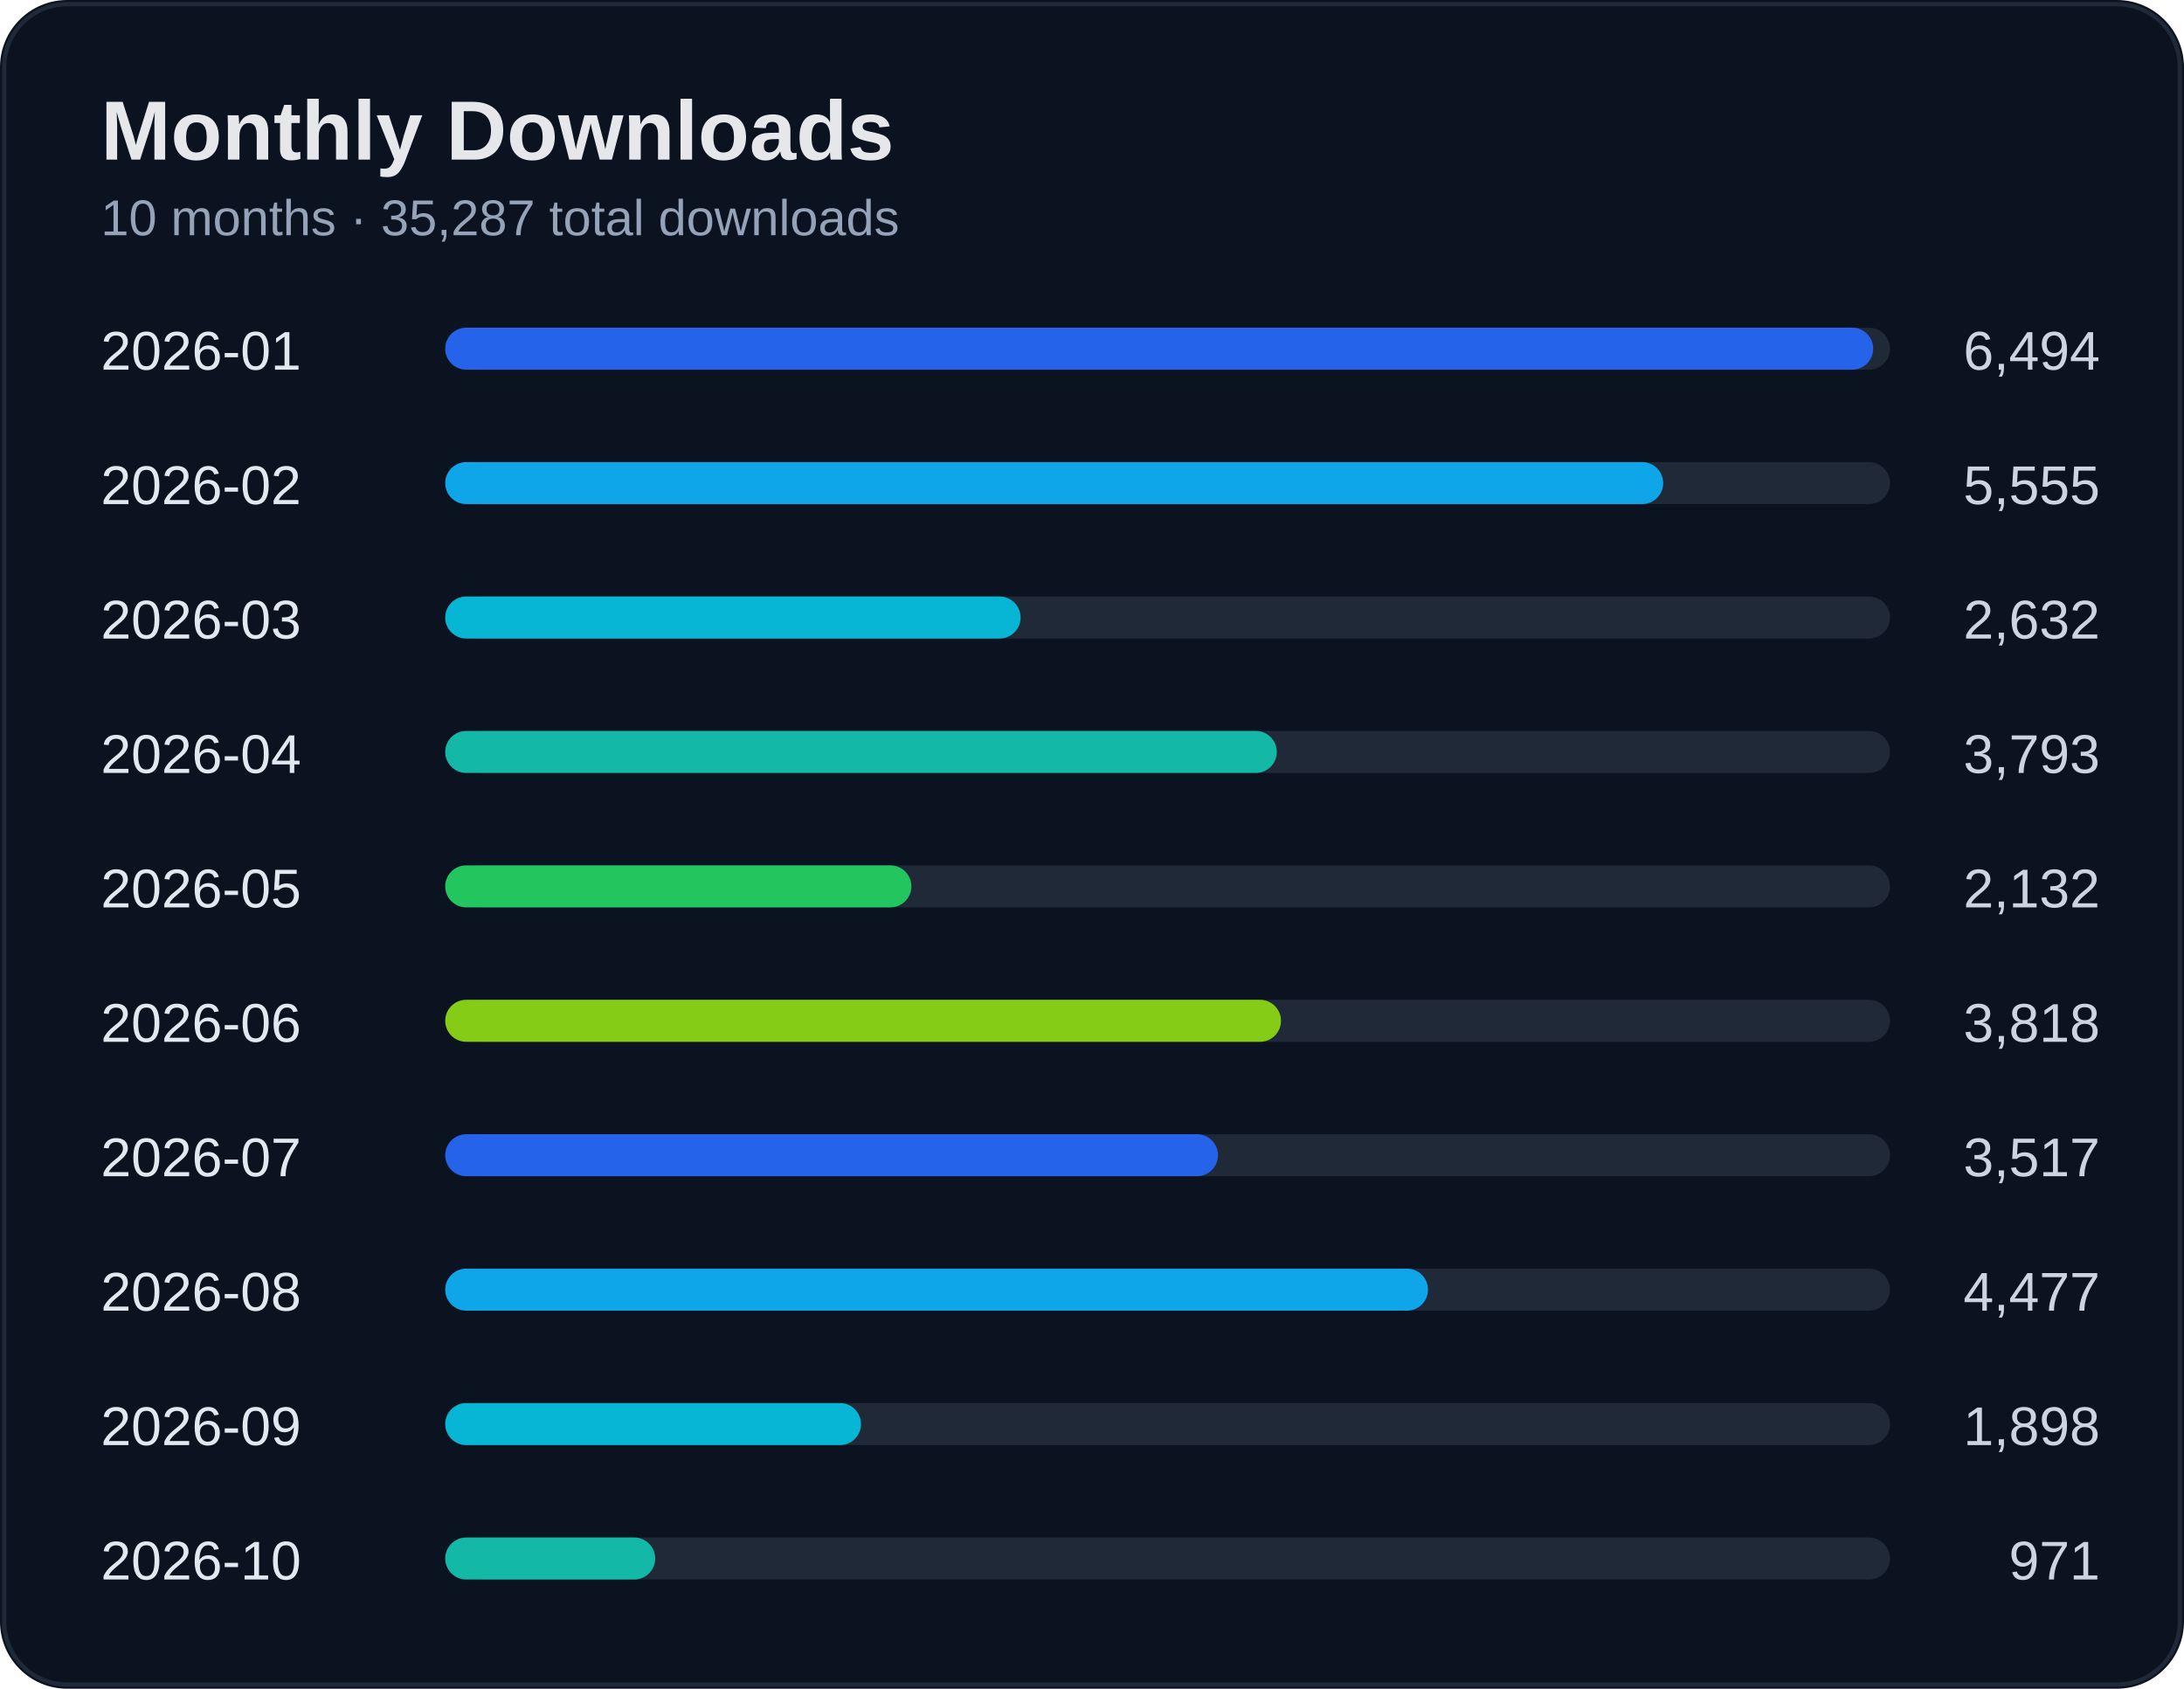
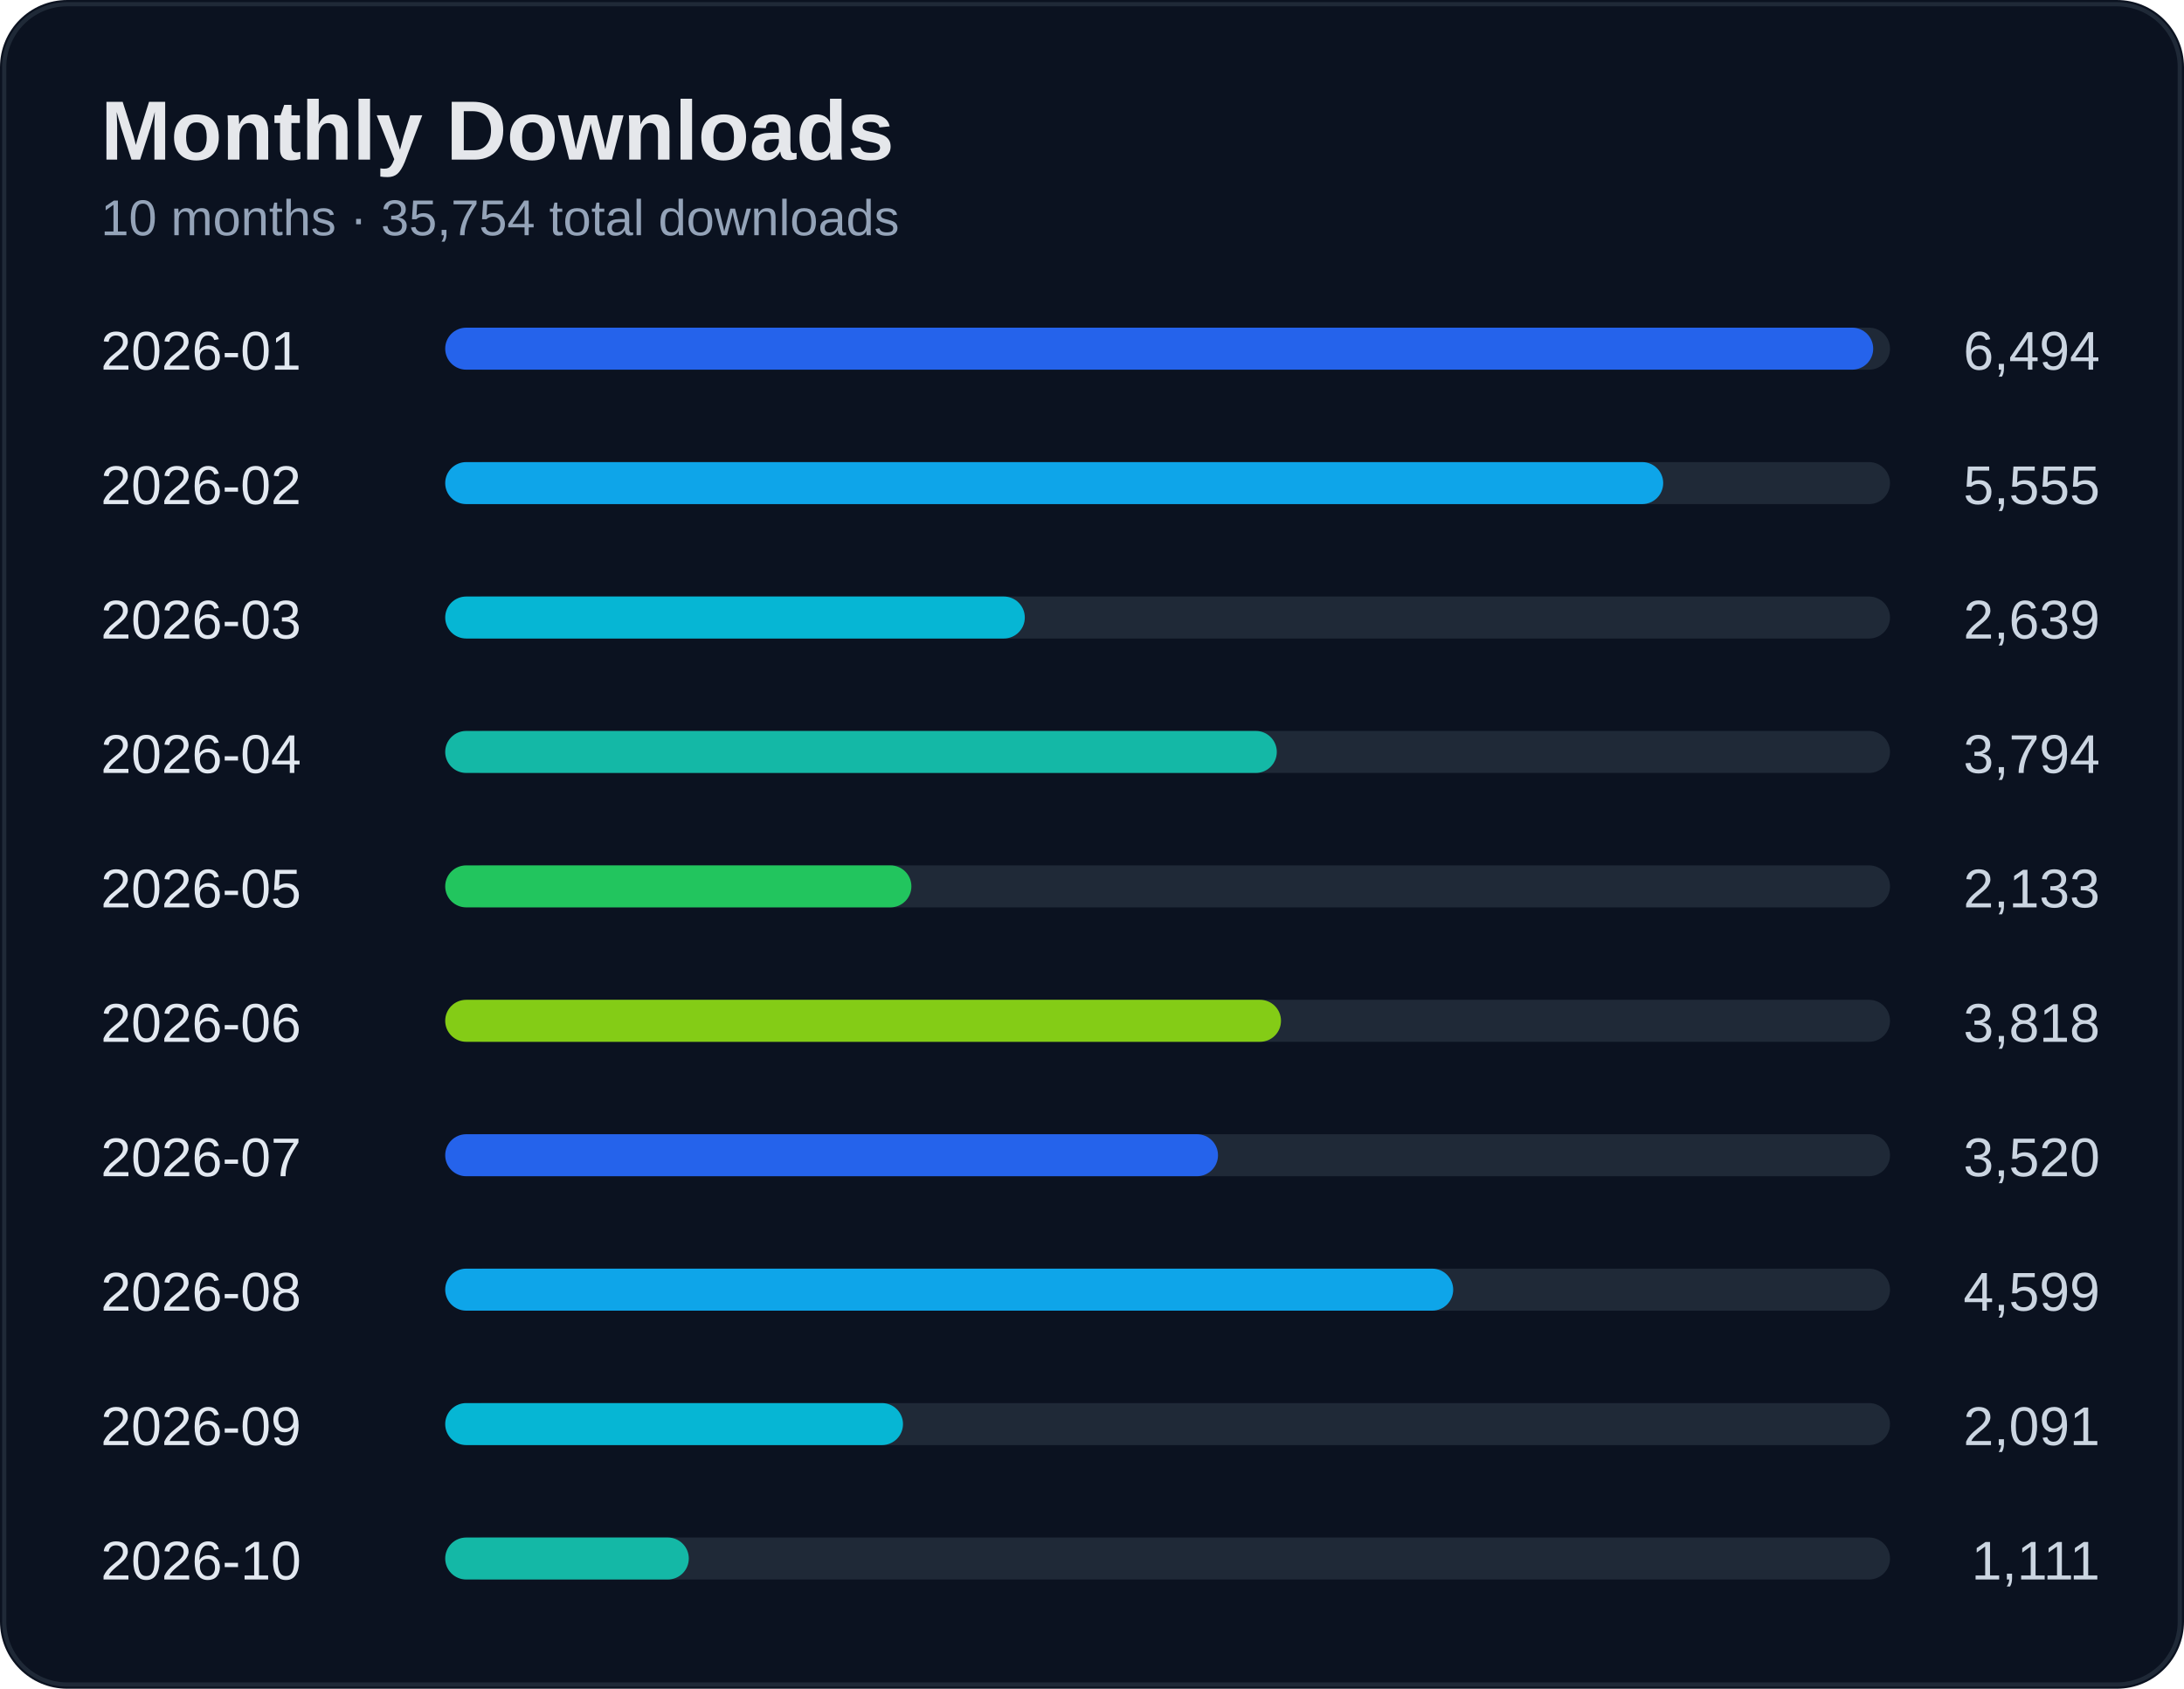
<svg xmlns="http://www.w3.org/2000/svg" width="520" height="402" viewBox="0 0 520 402">
  <rect width="100%" height="100%" rx="16" fill="#0b1220" />
  <rect x="1" y="1" width="518" height="400" rx="15" fill="none" stroke="#1f2937" />
  <text x="24" y="38" fill="#e5e7eb" font-size="20" font-weight="700" font-family="Segoe UI, Arial">Monthly Downloads</text>
-   <text x="24" y="56" fill="#94a3b8" font-size="12" font-family="Segoe UI, Arial">10 months · 35,287 total downloads</text>
+   <text x="24" y="56" fill="#94a3b8" font-size="12" font-family="Segoe UI, Arial">10 months · 35,754 total downloads</text>
  <text x="24" y="88" fill="#e2e8f0" font-size="13" font-family="Segoe UI, Arial">2026-01</text>
  <text x="500" y="88" fill="#cbd5e1" font-size="13" text-anchor="end" font-family="Segoe UI, Arial">6,494</text>
  <rect x="110" y="78" width="340" height="10" rx="5" fill="#1f2937" />
  <rect x="106" y="78" width="340" height="10" rx="5" fill="#2563eb" />
  <text x="24" y="120" fill="#e2e8f0" font-size="13" font-family="Segoe UI, Arial">2026-02</text>
  <text x="500" y="120" fill="#cbd5e1" font-size="13" text-anchor="end" font-family="Segoe UI, Arial">5,555</text>
  <rect x="110" y="110" width="340" height="10" rx="5" fill="#1f2937" />
  <rect x="106" y="110" width="290" height="10" rx="5" fill="#0ea5e9" />
  <text x="24" y="152" fill="#e2e8f0" font-size="13" font-family="Segoe UI, Arial">2026-03</text>
-   <text x="500" y="152" fill="#cbd5e1" font-size="13" text-anchor="end" font-family="Segoe UI, Arial">2,632</text>
+   <text x="500" y="152" fill="#cbd5e1" font-size="13" text-anchor="end" font-family="Segoe UI, Arial">2,639</text>
  <rect x="110" y="142" width="340" height="10" rx="5" fill="#1f2937" />
-   <rect x="106" y="142" width="137" height="10" rx="5" fill="#06b6d4" />
+   <rect x="106" y="142" width="138" height="10" rx="5" fill="#06b6d4" />
  <text x="24" y="184" fill="#e2e8f0" font-size="13" font-family="Segoe UI, Arial">2026-04</text>
-   <text x="500" y="184" fill="#cbd5e1" font-size="13" text-anchor="end" font-family="Segoe UI, Arial">3,793</text>
+   <text x="500" y="184" fill="#cbd5e1" font-size="13" text-anchor="end" font-family="Segoe UI, Arial">3,794</text>
  <rect x="110" y="174" width="340" height="10" rx="5" fill="#1f2937" />
  <rect x="106" y="174" width="198" height="10" rx="5" fill="#14b8a6" />
  <text x="24" y="216" fill="#e2e8f0" font-size="13" font-family="Segoe UI, Arial">2026-05</text>
-   <text x="500" y="216" fill="#cbd5e1" font-size="13" text-anchor="end" font-family="Segoe UI, Arial">2,132</text>
+   <text x="500" y="216" fill="#cbd5e1" font-size="13" text-anchor="end" font-family="Segoe UI, Arial">2,133</text>
  <rect x="110" y="206" width="340" height="10" rx="5" fill="#1f2937" />
  <rect x="106" y="206" width="111" height="10" rx="5" fill="#22c55e" />
  <text x="24" y="248" fill="#e2e8f0" font-size="13" font-family="Segoe UI, Arial">2026-06</text>
  <text x="500" y="248" fill="#cbd5e1" font-size="13" text-anchor="end" font-family="Segoe UI, Arial">3,818</text>
  <rect x="110" y="238" width="340" height="10" rx="5" fill="#1f2937" />
  <rect x="106" y="238" width="199" height="10" rx="5" fill="#84cc16" />
  <text x="24" y="280" fill="#e2e8f0" font-size="13" font-family="Segoe UI, Arial">2026-07</text>
-   <text x="500" y="280" fill="#cbd5e1" font-size="13" text-anchor="end" font-family="Segoe UI, Arial">3,517</text>
+   <text x="500" y="280" fill="#cbd5e1" font-size="13" text-anchor="end" font-family="Segoe UI, Arial">3,520</text>
  <rect x="110" y="270" width="340" height="10" rx="5" fill="#1f2937" />
  <rect x="106" y="270" width="184" height="10" rx="5" fill="#2563eb" />
  <text x="24" y="312" fill="#e2e8f0" font-size="13" font-family="Segoe UI, Arial">2026-08</text>
-   <text x="500" y="312" fill="#cbd5e1" font-size="13" text-anchor="end" font-family="Segoe UI, Arial">4,477</text>
+   <text x="500" y="312" fill="#cbd5e1" font-size="13" text-anchor="end" font-family="Segoe UI, Arial">4,599</text>
  <rect x="110" y="302" width="340" height="10" rx="5" fill="#1f2937" />
-   <rect x="106" y="302" width="234" height="10" rx="5" fill="#0ea5e9" />
+   <rect x="106" y="302" width="240" height="10" rx="5" fill="#0ea5e9" />
  <text x="24" y="344" fill="#e2e8f0" font-size="13" font-family="Segoe UI, Arial">2026-09</text>
-   <text x="500" y="344" fill="#cbd5e1" font-size="13" text-anchor="end" font-family="Segoe UI, Arial">1,898</text>
+   <text x="500" y="344" fill="#cbd5e1" font-size="13" text-anchor="end" font-family="Segoe UI, Arial">2,091</text>
  <rect x="110" y="334" width="340" height="10" rx="5" fill="#1f2937" />
-   <rect x="106" y="334" width="99" height="10" rx="5" fill="#06b6d4" />
+   <rect x="106" y="334" width="109" height="10" rx="5" fill="#06b6d4" />
  <text x="24" y="376" fill="#e2e8f0" font-size="13" font-family="Segoe UI, Arial">2026-10</text>
-   <text x="500" y="376" fill="#cbd5e1" font-size="13" text-anchor="end" font-family="Segoe UI, Arial">971</text>
+   <text x="500" y="376" fill="#cbd5e1" font-size="13" text-anchor="end" font-family="Segoe UI, Arial">1,111</text>
  <rect x="110" y="366" width="340" height="10" rx="5" fill="#1f2937" />
-   <rect x="106" y="366" width="50" height="10" rx="5" fill="#14b8a6" />
+   <rect x="106" y="366" width="58" height="10" rx="5" fill="#14b8a6" />
</svg>
